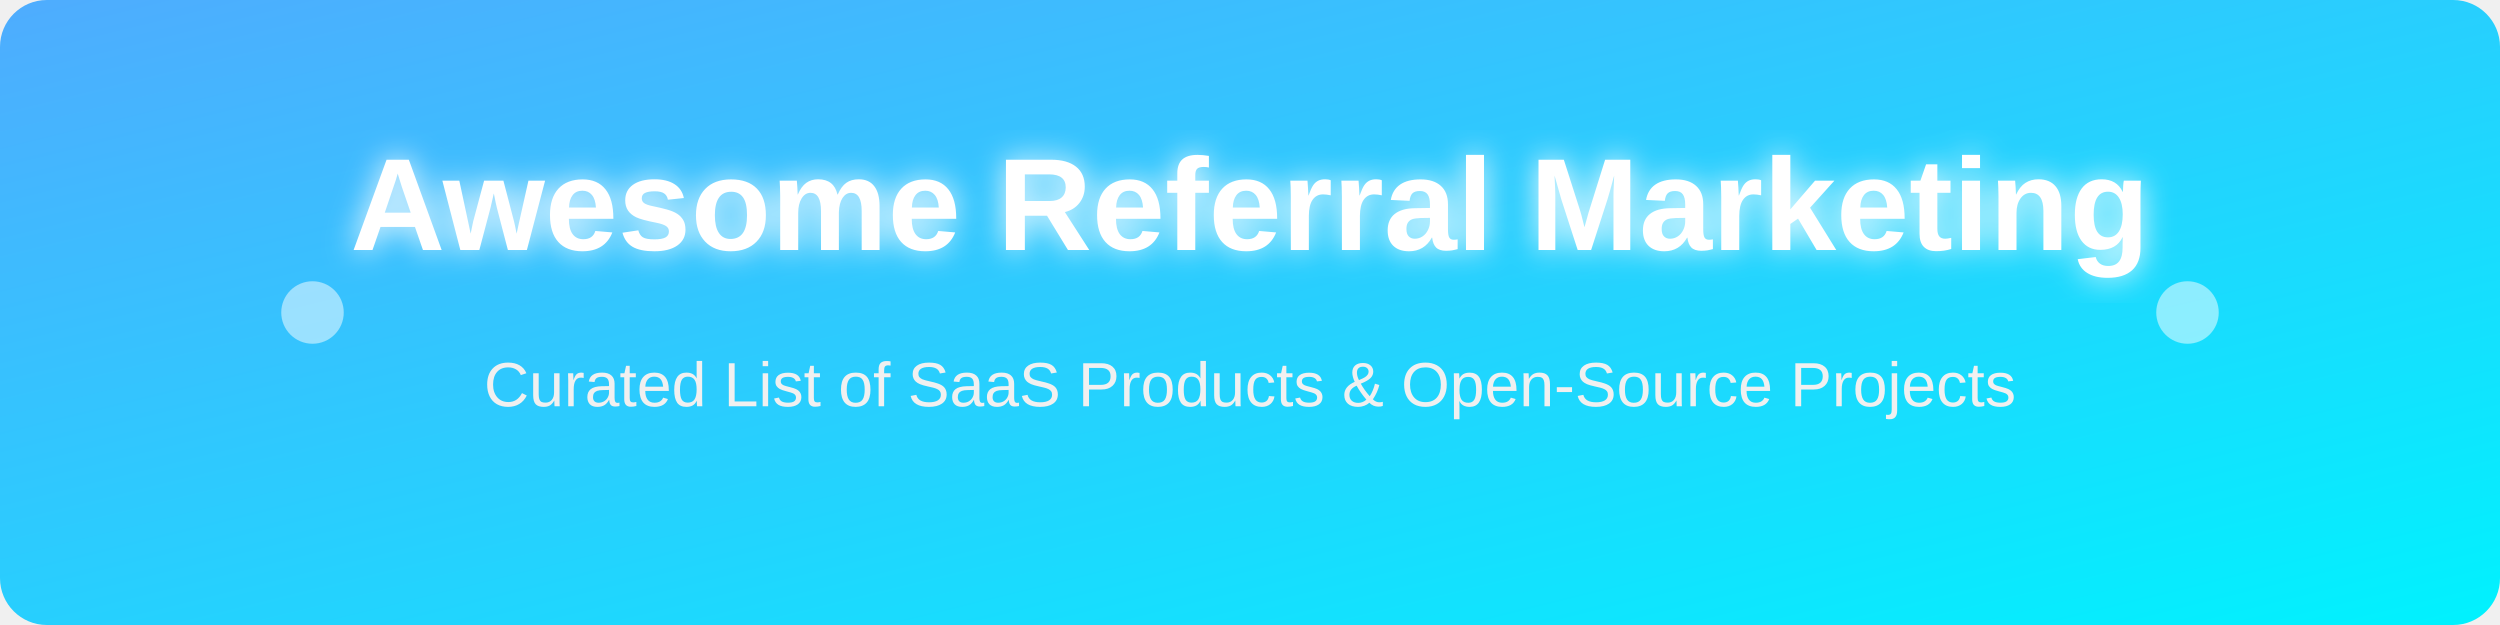
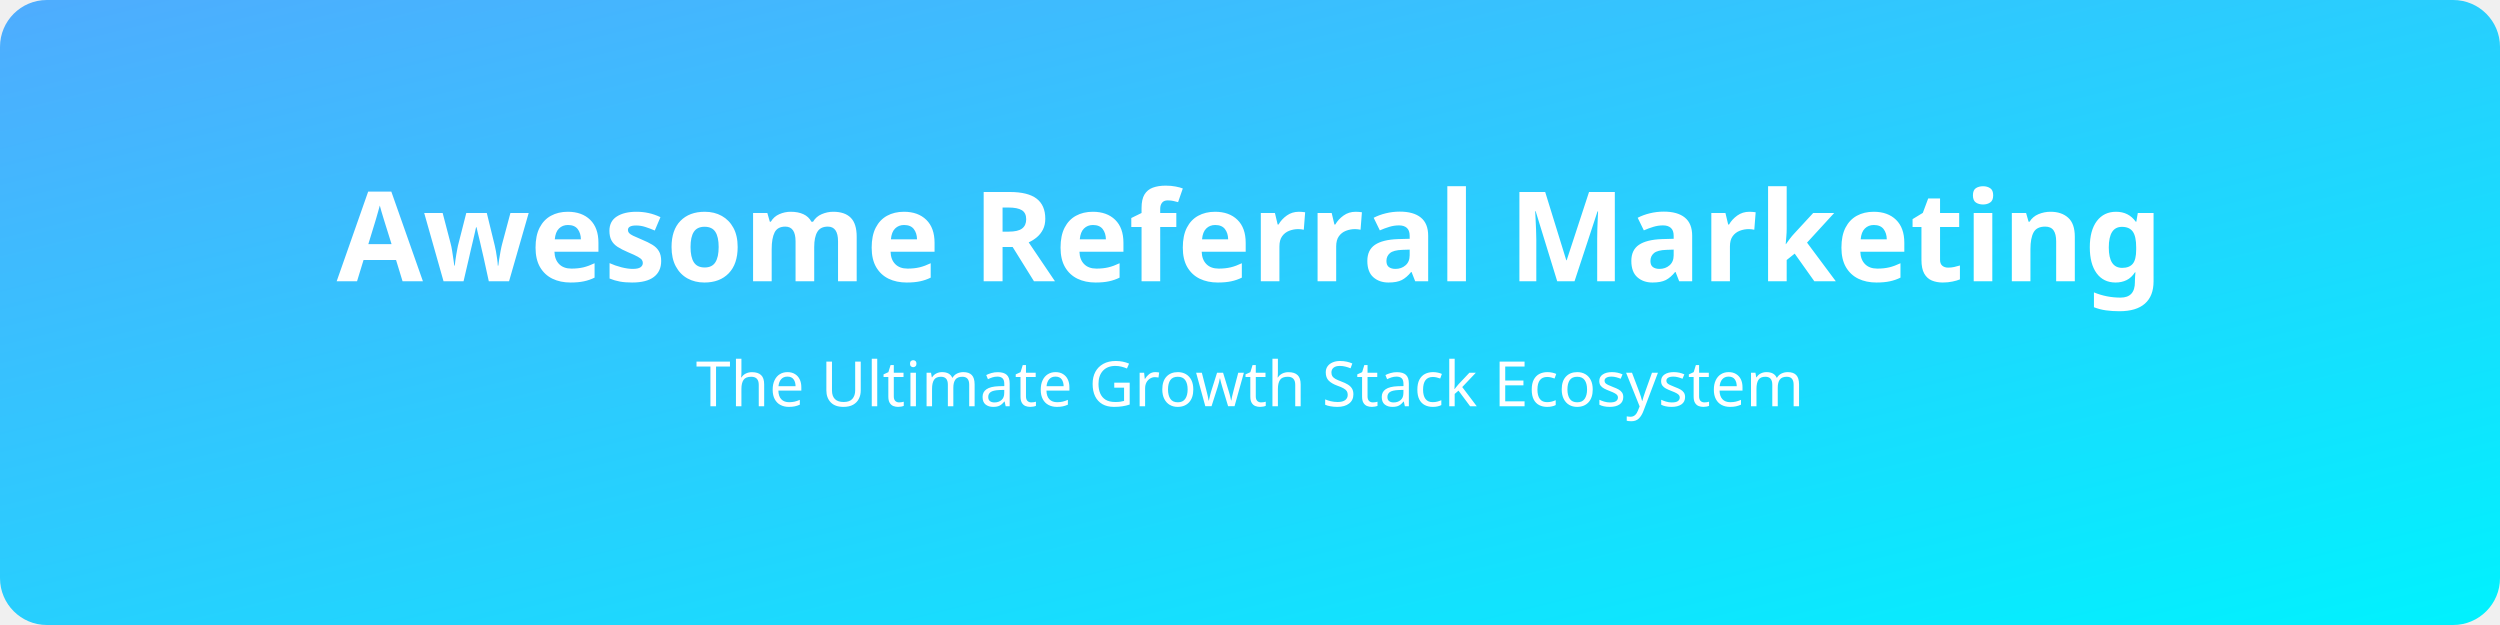
- <svg xmlns="http://www.w3.org/2000/svg" viewBox="0 0 800 200" width="100%" height="200">
+ <svg xmlns="http://www.w3.org/2000/svg" viewBox="0 0 800 200" width="100%" height="100%">
  <defs>
-     <linearGradient id="grad" x1="0%" y1="0%" x2="100%" y2="100%">
-       <stop offset="0%" stop-color="#4facfe" />
-       <stop offset="100%" stop-color="#00f2fe" />
-       <animate attributeName="x1" values="0%;100%;0%" dur="10s" repeatCount="indefinite" />
-       <animate attributeName="y1" values="0%;100%;0%" dur="10s" repeatCount="indefinite" />
+     <linearGradient id="grad1" x1="0%" y1="0%" x2="100%" y2="100%">
+       <stop offset="0%" style="stop-color:#4facfe;stop-opacity:1" />
+       <stop offset="100%" style="stop-color:#00f2fe;stop-opacity:1" />
    </linearGradient>
-     <filter id="glow" x="-20%" y="-20%" width="140%" height="140%">
-       <feGaussianBlur stdDeviation="5" result="blur" />
-       <feComposite in="SourceGraphic" in2="blur" operator="over" />
-     </filter>
+     <style>
+       .title { font: bold 40px sans-serif; fill: white; text-anchor: middle; }
+       .subtitle { font: 20px sans-serif; fill: white; text-anchor: middle; }
+       .floating { animation: float 3s ease-in-out infinite; }
+       @keyframes float {
+         0% { transform: translateY(0px); }
+         50% { transform: translateY(-10px); }
+         100% { transform: translateY(0px); }
+       }
+     </style>
  </defs>
-   <rect width="100%" height="100%" fill="url(#grad)" rx="15" ry="15" />
-   <text x="50%" y="40%" font-family="Arial, sans-serif" font-size="42" font-weight="bold" fill="#ffffff" text-anchor="middle" filter="url(#glow)">
-     Awesome Referral Marketing
-   </text>
-   <text x="50%" y="65%" font-family="Arial, sans-serif" font-size="20" fill="#f0f0f0" text-anchor="middle">
-     Curated List of SaaS Products &amp; Open-Source Projects
-   </text>
-   <circle cx="100" cy="100" r="10" fill="#ffffff" opacity="0.5">
-     <animate attributeName="r" values="10;20;10" dur="2s" repeatCount="indefinite" />
-     <animate attributeName="opacity" values="0.5;0;0.5" dur="2s" repeatCount="indefinite" />
-   </circle>
-   <circle cx="700" cy="100" r="10" fill="#ffffff" opacity="0.5">
-     <animate attributeName="r" values="10;20;10" dur="2s" begin="1s" repeatCount="indefinite" />
-     <animate attributeName="opacity" values="0.5;0;0.5" dur="2s" begin="1s" repeatCount="indefinite" />
-   </circle>
+   <rect width="100%" height="100%" fill="url(#grad1)" rx="15" />
+   <g class="floating">
+     <text x="400" y="90" class="title">Awesome Referral Marketing</text>
+     <text x="400" y="130" class="subtitle">The Ultimate Growth Stack Ecosystem</text>
+   </g>
</svg>
